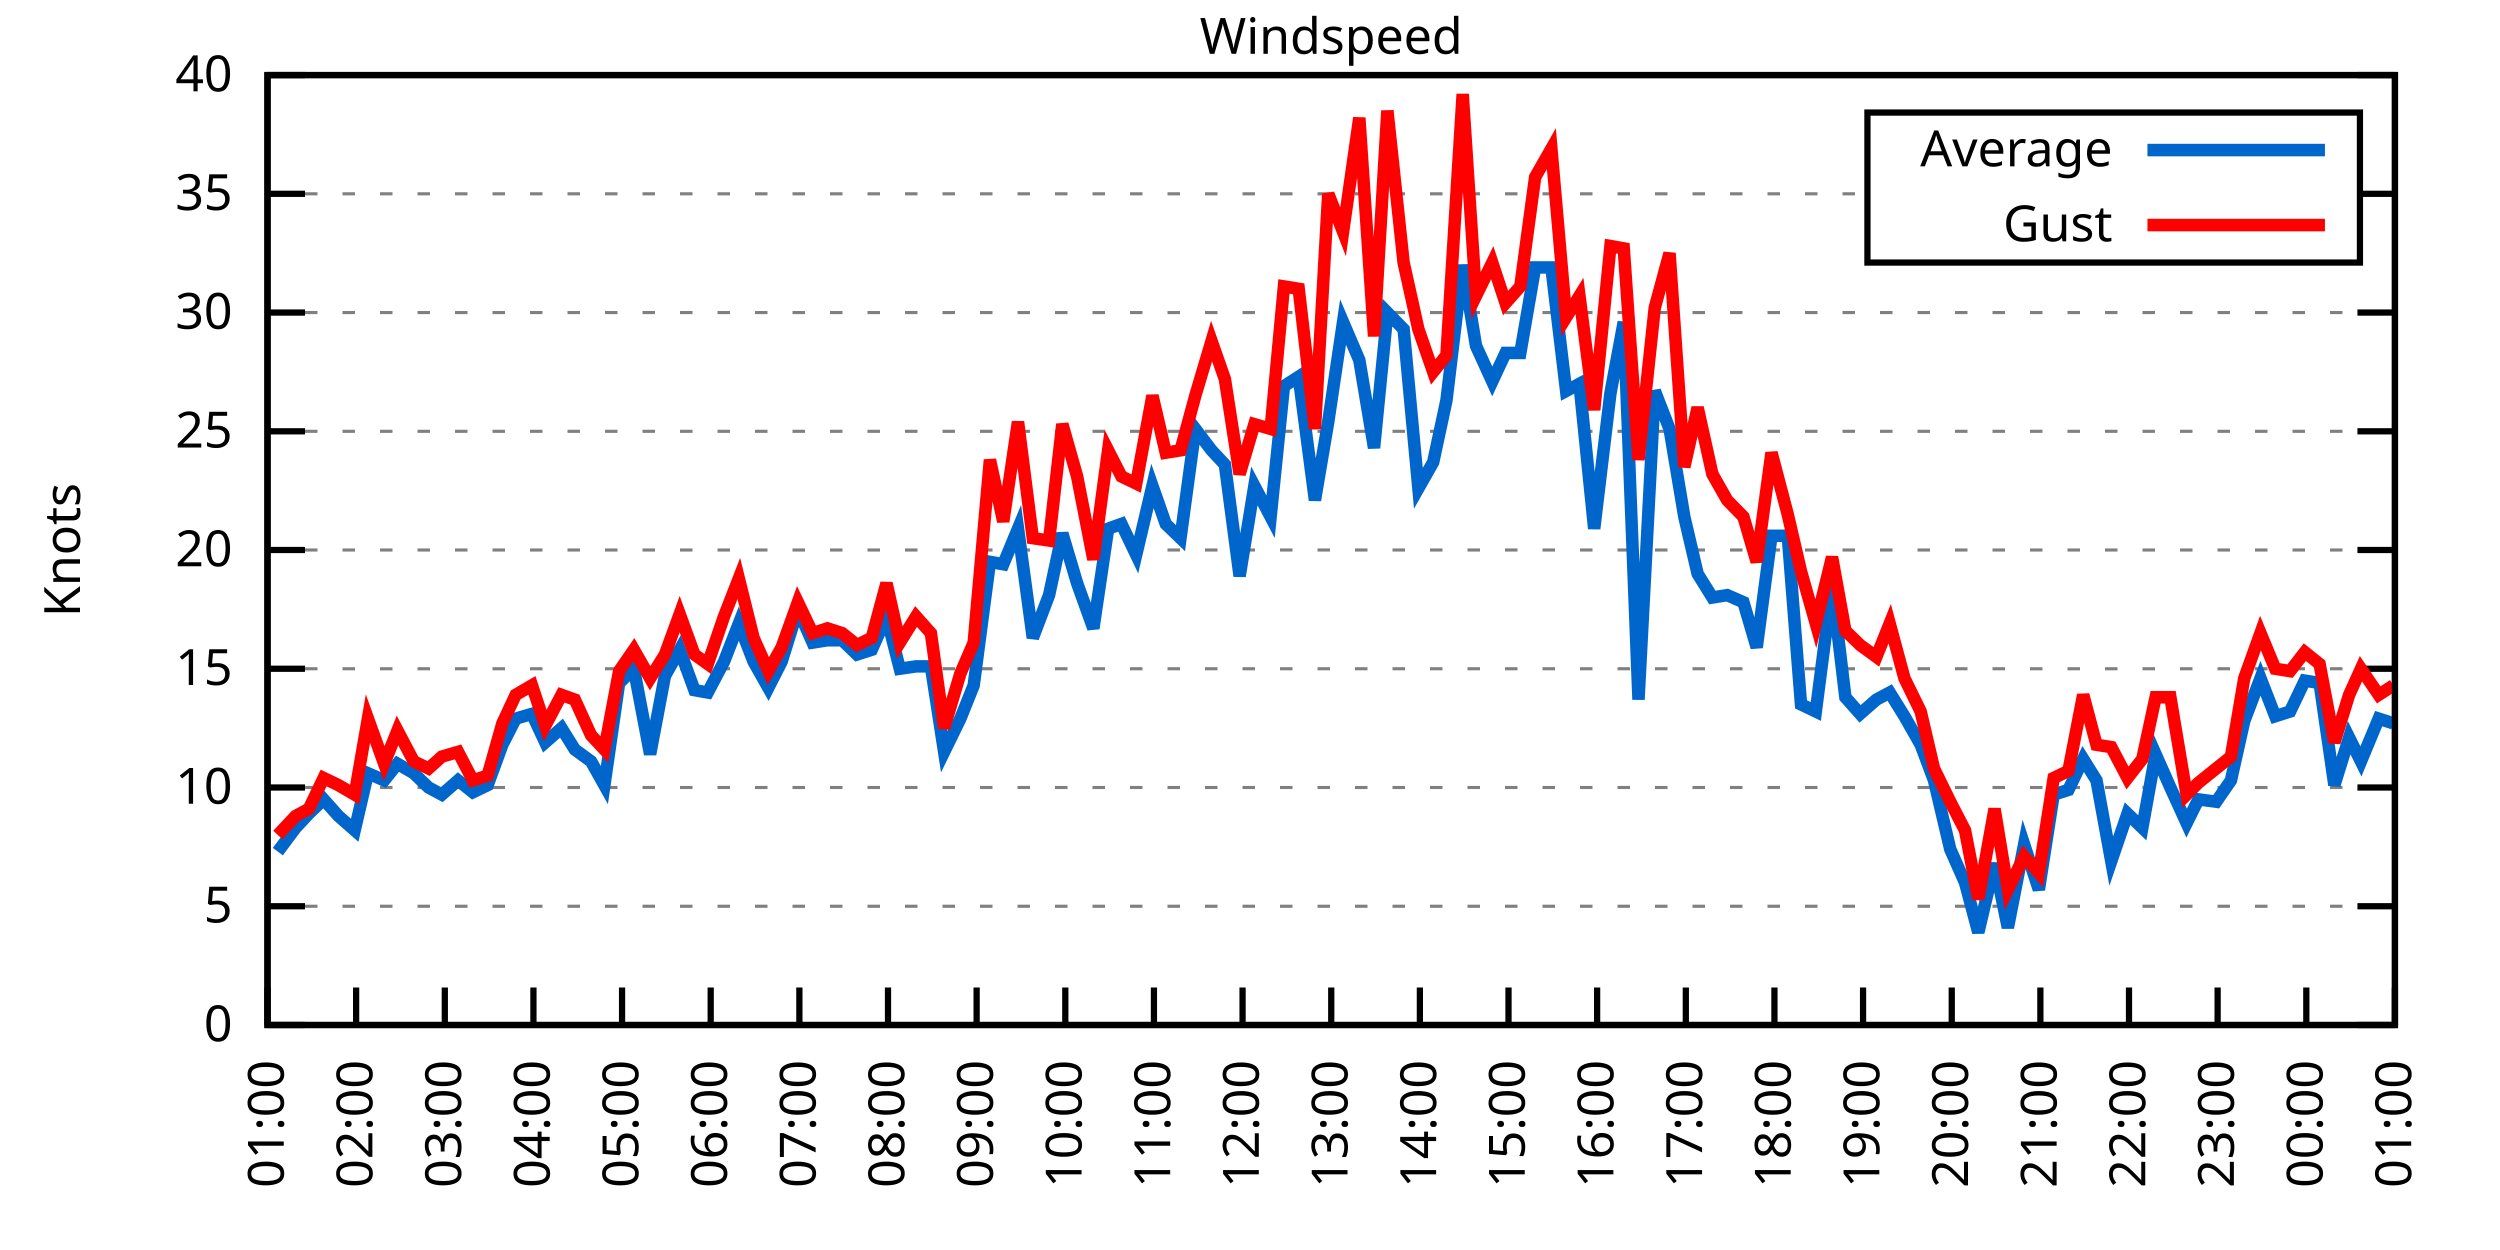
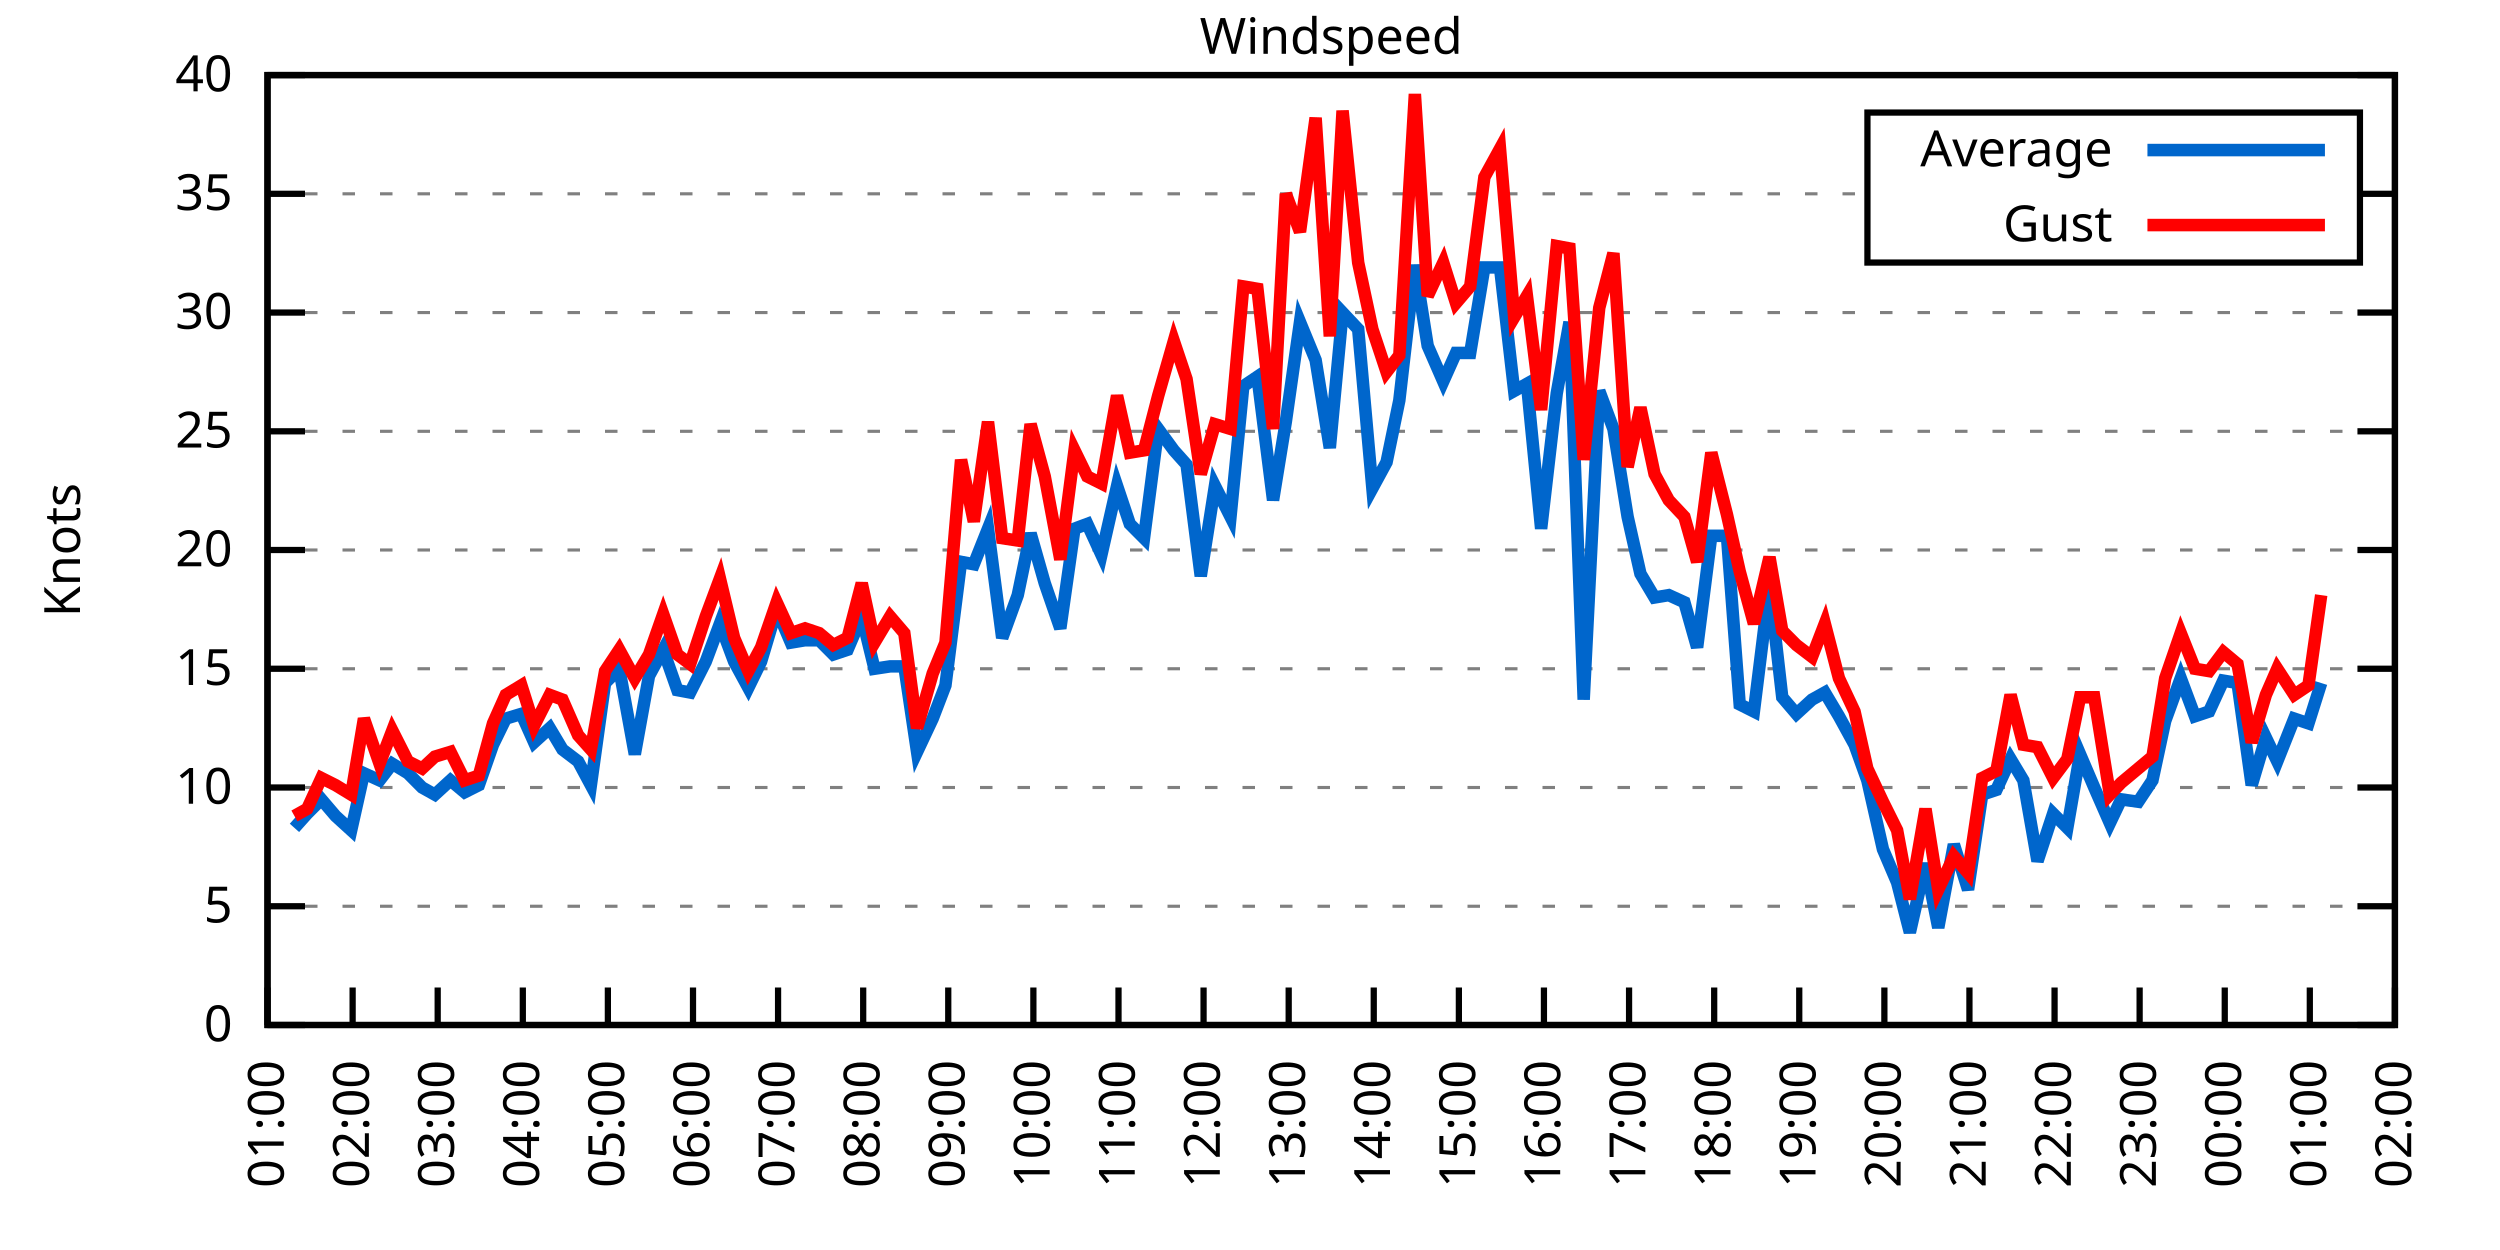
<svg xmlns="http://www.w3.org/2000/svg" xmlns:xlink="http://www.w3.org/1999/xlink" width="400" height="200" viewBox="0 0 400 200">
  <g id="gnuplot_canvas">
    <rect x="0" y="0" width="400" height="200" fill="none" />
    <defs>
      <circle id="gpDot" r="0.5" stroke-width="0.5" stroke="currentColor" />
      <path id="gpPt0" stroke-width="0.333" stroke="currentColor" d="M-1,0 h2 M0,-1 v2" />
      <path id="gpPt1" stroke-width="0.333" stroke="currentColor" d="M-1,-1 L1,1 M1,-1 L-1,1" />
      <path id="gpPt2" stroke-width="0.333" stroke="currentColor" d="M-1,0 L1,0 M0,-1 L0,1 M-1,-1 L1,1 M-1,1 L1,-1" />
      <rect id="gpPt3" stroke-width="0.333" stroke="currentColor" x="-1" y="-1" width="2" height="2" />
      <rect id="gpPt4" stroke-width="0.333" stroke="currentColor" fill="currentColor" x="-1" y="-1" width="2" height="2" />
      <circle id="gpPt5" stroke-width="0.333" stroke="currentColor" cx="0" cy="0" r="1" />
      <use xlink:href="#gpPt5" id="gpPt6" fill="currentColor" stroke="none" />
      <path id="gpPt7" stroke-width="0.333" stroke="currentColor" d="M0,-1.33 L-1.33,0.67 L1.33,0.67 z" />
      <use xlink:href="#gpPt7" id="gpPt8" fill="currentColor" stroke="none" />
      <use xlink:href="#gpPt7" id="gpPt9" stroke="currentColor" transform="rotate(180)" />
      <use xlink:href="#gpPt9" id="gpPt10" fill="currentColor" stroke="none" />
      <use xlink:href="#gpPt3" id="gpPt11" stroke="currentColor" transform="rotate(45)" />
      <use xlink:href="#gpPt11" id="gpPt12" fill="currentColor" stroke="none" />
      <path id="gpPt13" stroke-width="0.333" stroke="currentColor" d="M0,1.330 L1.265,0.411 L0.782,-1.067 L-0.782,-1.076 L-1.265,0.411 z" />
      <use xlink:href="#gpPt13" id="gpPt14" fill="currentColor" stroke="none" />
      <filter id="textbox" filterUnits="objectBoundingBox" x="0" y="0" height="1" width="1">
        <feFlood flood-color="white" flood-opacity="1" result="bgnd" />
        <feComposite in="SourceGraphic" in2="bgnd" operator="atop" />
      </filter>
      <filter id="greybox" filterUnits="objectBoundingBox" x="0" y="0" height="1" width="1">
        <feFlood flood-color="lightgrey" flood-opacity="1" result="grey" />
        <feComposite in="SourceGraphic" in2="grey" operator="atop" />
      </filter>
    </defs>
    <g fill="none" color="white" stroke="currentColor" stroke-width="1.00" stroke-linecap="butt" stroke-linejoin="miter">
</g>
    <g fill="none" color="black" stroke="currentColor" stroke-width="1.00" stroke-linecap="butt" stroke-linejoin="miter">
      <g stroke="none" shape-rendering="crispEdges">
        <polygon fill="rgb(255, 255, 255)" points="42.80,164.00 383.18,164.00 383.18,12.02 42.80,12.02 " />
      </g>
    </g>
    <g fill="none" color="black" stroke="currentColor" stroke-width="1.00" stroke-linecap="butt" stroke-linejoin="miter">
</g>
    <g fill="none" color="black" stroke="black" stroke-width="0.50" stroke-linecap="butt" stroke-linejoin="miter">
</g>
    <g fill="none" color="gray" stroke="currentColor" stroke-width="0.50" stroke-linecap="butt" stroke-linejoin="miter">
      <path stroke="gray" stroke-dasharray="2,4" class="gridline" d="M42.80,164.00 L383.19,164.00  " />
    </g>
    <g fill="none" color="gray" stroke="gray" stroke-width="1.00" stroke-linecap="butt" stroke-linejoin="miter">
</g>
    <g fill="none" color="black" stroke="currentColor" stroke-width="1.00" stroke-linecap="butt" stroke-linejoin="miter">
      <path stroke="black" d="M42.80,164.00 L48.80,164.00 M383.19,164.00 L377.19,164.00  " />
      <g transform="translate(37.20,166.60)" stroke="none" fill="black" font-family="Sans" font-size="8.00" text-anchor="end">
        <text>
          <tspan font-family="Sans"> 0</tspan>
        </text>
      </g>
    </g>
    <g fill="none" color="black" stroke="currentColor" stroke-width="1.00" stroke-linecap="butt" stroke-linejoin="miter">
</g>
    <g fill="none" color="black" stroke="black" stroke-width="0.50" stroke-linecap="butt" stroke-linejoin="miter">
</g>
    <g fill="none" color="gray" stroke="currentColor" stroke-width="0.50" stroke-linecap="butt" stroke-linejoin="miter">
      <path stroke="gray" stroke-dasharray="2,4" class="gridline" d="M42.80,145.00 L383.19,145.00  " />
    </g>
    <g fill="none" color="gray" stroke="gray" stroke-width="1.00" stroke-linecap="butt" stroke-linejoin="miter">
</g>
    <g fill="none" color="black" stroke="currentColor" stroke-width="1.00" stroke-linecap="butt" stroke-linejoin="miter">
      <path stroke="black" d="M42.80,145.00 L48.80,145.00 M383.19,145.00 L377.19,145.00  " />
      <g transform="translate(37.20,147.60)" stroke="none" fill="black" font-family="Sans" font-size="8.00" text-anchor="end">
        <text>
          <tspan font-family="Sans"> 5</tspan>
        </text>
      </g>
    </g>
    <g fill="none" color="black" stroke="currentColor" stroke-width="1.00" stroke-linecap="butt" stroke-linejoin="miter">
</g>
    <g fill="none" color="black" stroke="black" stroke-width="0.50" stroke-linecap="butt" stroke-linejoin="miter">
</g>
    <g fill="none" color="gray" stroke="currentColor" stroke-width="0.50" stroke-linecap="butt" stroke-linejoin="miter">
      <path stroke="gray" stroke-dasharray="2,4" class="gridline" d="M42.80,126.00 L383.19,126.00  " />
    </g>
    <g fill="none" color="gray" stroke="gray" stroke-width="1.00" stroke-linecap="butt" stroke-linejoin="miter">
</g>
    <g fill="none" color="black" stroke="currentColor" stroke-width="1.00" stroke-linecap="butt" stroke-linejoin="miter">
      <path stroke="black" d="M42.80,126.00 L48.80,126.00 M383.19,126.00 L377.19,126.00  " />
      <g transform="translate(37.20,128.60)" stroke="none" fill="black" font-family="Sans" font-size="8.00" text-anchor="end">
        <text>
          <tspan font-family="Sans"> 10</tspan>
        </text>
      </g>
    </g>
    <g fill="none" color="black" stroke="currentColor" stroke-width="1.00" stroke-linecap="butt" stroke-linejoin="miter">
</g>
    <g fill="none" color="black" stroke="black" stroke-width="0.50" stroke-linecap="butt" stroke-linejoin="miter">
</g>
    <g fill="none" color="gray" stroke="currentColor" stroke-width="0.50" stroke-linecap="butt" stroke-linejoin="miter">
      <path stroke="gray" stroke-dasharray="2,4" class="gridline" d="M42.80,107.00 L383.19,107.00  " />
    </g>
    <g fill="none" color="gray" stroke="gray" stroke-width="1.00" stroke-linecap="butt" stroke-linejoin="miter">
</g>
    <g fill="none" color="black" stroke="currentColor" stroke-width="1.00" stroke-linecap="butt" stroke-linejoin="miter">
      <path stroke="black" d="M42.80,107.00 L48.80,107.00 M383.19,107.00 L377.19,107.00  " />
      <g transform="translate(37.20,109.60)" stroke="none" fill="black" font-family="Sans" font-size="8.00" text-anchor="end">
        <text>
          <tspan font-family="Sans"> 15</tspan>
        </text>
      </g>
    </g>
    <g fill="none" color="black" stroke="currentColor" stroke-width="1.00" stroke-linecap="butt" stroke-linejoin="miter">
</g>
    <g fill="none" color="black" stroke="black" stroke-width="0.50" stroke-linecap="butt" stroke-linejoin="miter">
</g>
    <g fill="none" color="gray" stroke="currentColor" stroke-width="0.50" stroke-linecap="butt" stroke-linejoin="miter">
      <path stroke="gray" stroke-dasharray="2,4" class="gridline" d="M42.80,88.00 L383.19,88.00  " />
    </g>
    <g fill="none" color="gray" stroke="gray" stroke-width="1.00" stroke-linecap="butt" stroke-linejoin="miter">
</g>
    <g fill="none" color="black" stroke="currentColor" stroke-width="1.00" stroke-linecap="butt" stroke-linejoin="miter">
      <path stroke="black" d="M42.80,88.00 L48.80,88.00 M383.19,88.00 L377.19,88.00  " />
      <g transform="translate(37.20,90.60)" stroke="none" fill="black" font-family="Sans" font-size="8.00" text-anchor="end">
        <text>
          <tspan font-family="Sans"> 20</tspan>
        </text>
      </g>
    </g>
    <g fill="none" color="black" stroke="currentColor" stroke-width="1.00" stroke-linecap="butt" stroke-linejoin="miter">
</g>
    <g fill="none" color="black" stroke="black" stroke-width="0.50" stroke-linecap="butt" stroke-linejoin="miter">
</g>
    <g fill="none" color="gray" stroke="currentColor" stroke-width="0.50" stroke-linecap="butt" stroke-linejoin="miter">
      <path stroke="gray" stroke-dasharray="2,4" class="gridline" d="M42.80,69.01 L383.19,69.01  " />
    </g>
    <g fill="none" color="gray" stroke="gray" stroke-width="1.00" stroke-linecap="butt" stroke-linejoin="miter">
</g>
    <g fill="none" color="black" stroke="currentColor" stroke-width="1.00" stroke-linecap="butt" stroke-linejoin="miter">
      <path stroke="black" d="M42.80,69.01 L48.80,69.01 M383.19,69.01 L377.19,69.01  " />
      <g transform="translate(37.20,71.61)" stroke="none" fill="black" font-family="Sans" font-size="8.00" text-anchor="end">
        <text>
          <tspan font-family="Sans"> 25</tspan>
        </text>
      </g>
    </g>
    <g fill="none" color="black" stroke="currentColor" stroke-width="1.00" stroke-linecap="butt" stroke-linejoin="miter">
</g>
    <g fill="none" color="black" stroke="black" stroke-width="0.50" stroke-linecap="butt" stroke-linejoin="miter">
</g>
    <g fill="none" color="gray" stroke="currentColor" stroke-width="0.50" stroke-linecap="butt" stroke-linejoin="miter">
      <path stroke="gray" stroke-dasharray="2,4" class="gridline" d="M42.80,50.01 L383.19,50.01  " />
    </g>
    <g fill="none" color="gray" stroke="gray" stroke-width="1.00" stroke-linecap="butt" stroke-linejoin="miter">
</g>
    <g fill="none" color="black" stroke="currentColor" stroke-width="1.00" stroke-linecap="butt" stroke-linejoin="miter">
      <path stroke="black" d="M42.80,50.01 L48.80,50.01 M383.19,50.01 L377.19,50.01  " />
      <g transform="translate(37.20,52.61)" stroke="none" fill="black" font-family="Sans" font-size="8.00" text-anchor="end">
        <text>
          <tspan font-family="Sans"> 30</tspan>
        </text>
      </g>
    </g>
    <g fill="none" color="black" stroke="currentColor" stroke-width="1.00" stroke-linecap="butt" stroke-linejoin="miter">
</g>
    <g fill="none" color="black" stroke="black" stroke-width="0.50" stroke-linecap="butt" stroke-linejoin="miter">
</g>
    <g fill="none" color="gray" stroke="currentColor" stroke-width="0.50" stroke-linecap="butt" stroke-linejoin="miter">
      <path stroke="gray" stroke-dasharray="2,4" class="gridline" d="M42.80,31.01 L298.79,31.01 M377.59,31.01 L383.19,31.01  " />
    </g>
    <g fill="none" color="gray" stroke="gray" stroke-width="1.00" stroke-linecap="butt" stroke-linejoin="miter">
</g>
    <g fill="none" color="black" stroke="currentColor" stroke-width="1.00" stroke-linecap="butt" stroke-linejoin="miter">
      <path stroke="black" d="M42.80,31.01 L48.80,31.01 M383.19,31.01 L377.19,31.01  " />
      <g transform="translate(37.20,33.61)" stroke="none" fill="black" font-family="Sans" font-size="8.00" text-anchor="end">
        <text>
          <tspan font-family="Sans"> 35</tspan>
        </text>
      </g>
    </g>
    <g fill="none" color="black" stroke="currentColor" stroke-width="1.00" stroke-linecap="butt" stroke-linejoin="miter">
</g>
    <g fill="none" color="black" stroke="black" stroke-width="0.50" stroke-linecap="butt" stroke-linejoin="miter">
</g>
    <g fill="none" color="gray" stroke="currentColor" stroke-width="0.50" stroke-linecap="butt" stroke-linejoin="miter">
      <path stroke="gray" stroke-dasharray="2,4" class="gridline" d="M42.80,12.01 L383.19,12.01  " />
    </g>
    <g fill="none" color="gray" stroke="gray" stroke-width="1.00" stroke-linecap="butt" stroke-linejoin="miter">
</g>
    <g fill="none" color="black" stroke="currentColor" stroke-width="1.00" stroke-linecap="butt" stroke-linejoin="miter">
      <path stroke="black" d="M42.80,12.01 L48.80,12.01 M383.19,12.01 L377.19,12.01  " />
      <g transform="translate(37.20,14.61)" stroke="none" fill="black" font-family="Sans" font-size="8.00" text-anchor="end">
        <text>
          <tspan font-family="Sans"> 40</tspan>
        </text>
      </g>
    </g>
    <g fill="none" color="black" stroke="currentColor" stroke-width="1.00" stroke-linecap="butt" stroke-linejoin="miter">
      <path stroke="black" d="M42.80,164.00 L42.80,158.00  " />
      <g transform="translate(45.40,169.60) rotate(270.00)" stroke="none" fill="black" font-family="Sans" font-size="8.00" text-anchor="end">
        <text>
          <tspan font-family="Sans">01:00</tspan>
        </text>
      </g>
    </g>
    <g fill="none" color="black" stroke="currentColor" stroke-width="1.00" stroke-linecap="butt" stroke-linejoin="miter">
-       <path stroke="black" d="M56.98,164.00 L56.98,158.00  " />
-       <g transform="translate(59.58,169.60) rotate(270.00)" stroke="none" fill="black" font-family="Sans" font-size="8.00" text-anchor="end">
+       <path stroke="black" d="M56.42,164.00 L56.42,158.00  " />
+       <g transform="translate(59.02,169.60) rotate(270.00)" stroke="none" fill="black" font-family="Sans" font-size="8.00" text-anchor="end">
        <text>
          <tspan font-family="Sans">02:00</tspan>
        </text>
      </g>
    </g>
    <g fill="none" color="black" stroke="currentColor" stroke-width="1.00" stroke-linecap="butt" stroke-linejoin="miter">
-       <path stroke="black" d="M71.17,164.00 L71.17,158.00  " />
-       <g transform="translate(73.77,169.60) rotate(270.00)" stroke="none" fill="black" font-family="Sans" font-size="8.00" text-anchor="end">
+       <path stroke="black" d="M70.03,164.00 L70.03,158.00  " />
+       <g transform="translate(72.63,169.60) rotate(270.00)" stroke="none" fill="black" font-family="Sans" font-size="8.00" text-anchor="end">
        <text>
          <tspan font-family="Sans">03:00</tspan>
        </text>
      </g>
    </g>
    <g fill="none" color="black" stroke="currentColor" stroke-width="1.00" stroke-linecap="butt" stroke-linejoin="miter">
-       <path stroke="black" d="M85.35,164.00 L85.35,158.00  " />
-       <g transform="translate(87.95,169.60) rotate(270.00)" stroke="none" fill="black" font-family="Sans" font-size="8.00" text-anchor="end">
+       <path stroke="black" d="M83.65,164.00 L83.65,158.00  " />
+       <g transform="translate(86.25,169.60) rotate(270.00)" stroke="none" fill="black" font-family="Sans" font-size="8.00" text-anchor="end">
        <text>
          <tspan font-family="Sans">04:00</tspan>
        </text>
      </g>
    </g>
    <g fill="none" color="black" stroke="currentColor" stroke-width="1.00" stroke-linecap="butt" stroke-linejoin="miter">
-       <path stroke="black" d="M99.53,164.00 L99.53,158.00  " />
-       <g transform="translate(102.13,169.60) rotate(270.00)" stroke="none" fill="black" font-family="Sans" font-size="8.00" text-anchor="end">
+       <path stroke="black" d="M97.26,164.00 L97.26,158.00  " />
+       <g transform="translate(99.86,169.60) rotate(270.00)" stroke="none" fill="black" font-family="Sans" font-size="8.00" text-anchor="end">
        <text>
          <tspan font-family="Sans">05:00</tspan>
        </text>
      </g>
    </g>
    <g fill="none" color="black" stroke="currentColor" stroke-width="1.00" stroke-linecap="butt" stroke-linejoin="miter">
-       <path stroke="black" d="M113.71,164.00 L113.71,158.00  " />
-       <g transform="translate(116.31,169.60) rotate(270.00)" stroke="none" fill="black" font-family="Sans" font-size="8.00" text-anchor="end">
+       <path stroke="black" d="M110.88,164.00 L110.88,158.00  " />
+       <g transform="translate(113.48,169.60) rotate(270.00)" stroke="none" fill="black" font-family="Sans" font-size="8.00" text-anchor="end">
        <text>
          <tspan font-family="Sans">06:00</tspan>
        </text>
      </g>
    </g>
    <g fill="none" color="black" stroke="currentColor" stroke-width="1.00" stroke-linecap="butt" stroke-linejoin="miter">
-       <path stroke="black" d="M127.90,164.00 L127.90,158.00  " />
-       <g transform="translate(130.50,169.60) rotate(270.00)" stroke="none" fill="black" font-family="Sans" font-size="8.00" text-anchor="end">
+       <path stroke="black" d="M124.49,164.00 L124.49,158.00  " />
+       <g transform="translate(127.09,169.60) rotate(270.00)" stroke="none" fill="black" font-family="Sans" font-size="8.00" text-anchor="end">
        <text>
          <tspan font-family="Sans">07:00</tspan>
        </text>
      </g>
    </g>
    <g fill="none" color="black" stroke="currentColor" stroke-width="1.00" stroke-linecap="butt" stroke-linejoin="miter">
-       <path stroke="black" d="M142.08,164.00 L142.08,158.00  " />
-       <g transform="translate(144.68,169.60) rotate(270.00)" stroke="none" fill="black" font-family="Sans" font-size="8.00" text-anchor="end">
+       <path stroke="black" d="M138.11,164.00 L138.11,158.00  " />
+       <g transform="translate(140.71,169.60) rotate(270.00)" stroke="none" fill="black" font-family="Sans" font-size="8.00" text-anchor="end">
        <text>
          <tspan font-family="Sans">08:00</tspan>
        </text>
      </g>
    </g>
    <g fill="none" color="black" stroke="currentColor" stroke-width="1.00" stroke-linecap="butt" stroke-linejoin="miter">
-       <path stroke="black" d="M156.26,164.00 L156.26,158.00  " />
-       <g transform="translate(158.86,169.60) rotate(270.00)" stroke="none" fill="black" font-family="Sans" font-size="8.00" text-anchor="end">
+       <path stroke="black" d="M151.72,164.00 L151.72,158.00  " />
+       <g transform="translate(154.32,169.60) rotate(270.00)" stroke="none" fill="black" font-family="Sans" font-size="8.00" text-anchor="end">
        <text>
          <tspan font-family="Sans">09:00</tspan>
        </text>
      </g>
    </g>
    <g fill="none" color="black" stroke="currentColor" stroke-width="1.00" stroke-linecap="butt" stroke-linejoin="miter">
-       <path stroke="black" d="M170.45,164.00 L170.45,158.00  " />
-       <g transform="translate(173.05,169.60) rotate(270.00)" stroke="none" fill="black" font-family="Sans" font-size="8.00" text-anchor="end">
+       <path stroke="black" d="M165.34,164.00 L165.34,158.00  " />
+       <g transform="translate(167.94,169.60) rotate(270.00)" stroke="none" fill="black" font-family="Sans" font-size="8.00" text-anchor="end">
        <text>
          <tspan font-family="Sans">10:00</tspan>
        </text>
      </g>
    </g>
    <g fill="none" color="black" stroke="currentColor" stroke-width="1.00" stroke-linecap="butt" stroke-linejoin="miter">
-       <path stroke="black" d="M184.63,164.00 L184.63,158.00  " />
-       <g transform="translate(187.23,169.60) rotate(270.00)" stroke="none" fill="black" font-family="Sans" font-size="8.00" text-anchor="end">
+       <path stroke="black" d="M178.96,164.00 L178.96,158.00  " />
+       <g transform="translate(181.56,169.60) rotate(270.00)" stroke="none" fill="black" font-family="Sans" font-size="8.00" text-anchor="end">
        <text>
          <tspan font-family="Sans">11:00</tspan>
        </text>
      </g>
    </g>
    <g fill="none" color="black" stroke="currentColor" stroke-width="1.00" stroke-linecap="butt" stroke-linejoin="miter">
-       <path stroke="black" d="M198.81,164.00 L198.81,158.00  " />
-       <g transform="translate(201.41,169.60) rotate(270.00)" stroke="none" fill="black" font-family="Sans" font-size="8.00" text-anchor="end">
+       <path stroke="black" d="M192.57,164.00 L192.57,158.00  " />
+       <g transform="translate(195.17,169.60) rotate(270.00)" stroke="none" fill="black" font-family="Sans" font-size="8.00" text-anchor="end">
        <text>
          <tspan font-family="Sans">12:00</tspan>
        </text>
      </g>
    </g>
    <g fill="none" color="black" stroke="currentColor" stroke-width="1.00" stroke-linecap="butt" stroke-linejoin="miter">
-       <path stroke="black" d="M213.00,164.00 L213.00,158.00  " />
-       <g transform="translate(215.60,169.60) rotate(270.00)" stroke="none" fill="black" font-family="Sans" font-size="8.00" text-anchor="end">
+       <path stroke="black" d="M206.19,164.00 L206.19,158.00  " />
+       <g transform="translate(208.79,169.60) rotate(270.00)" stroke="none" fill="black" font-family="Sans" font-size="8.00" text-anchor="end">
        <text>
          <tspan font-family="Sans">13:00</tspan>
        </text>
      </g>
    </g>
    <g fill="none" color="black" stroke="currentColor" stroke-width="1.00" stroke-linecap="butt" stroke-linejoin="miter">
-       <path stroke="black" d="M227.18,164.00 L227.18,158.00  " />
-       <g transform="translate(229.78,169.60) rotate(270.00)" stroke="none" fill="black" font-family="Sans" font-size="8.00" text-anchor="end">
+       <path stroke="black" d="M219.80,164.00 L219.80,158.00  " />
+       <g transform="translate(222.40,169.60) rotate(270.00)" stroke="none" fill="black" font-family="Sans" font-size="8.00" text-anchor="end">
        <text>
          <tspan font-family="Sans">14:00</tspan>
        </text>
      </g>
    </g>
    <g fill="none" color="black" stroke="currentColor" stroke-width="1.00" stroke-linecap="butt" stroke-linejoin="miter">
-       <path stroke="black" d="M241.36,164.00 L241.36,158.00  " />
-       <g transform="translate(243.96,169.60) rotate(270.00)" stroke="none" fill="black" font-family="Sans" font-size="8.00" text-anchor="end">
+       <path stroke="black" d="M233.42,164.00 L233.42,158.00  " />
+       <g transform="translate(236.02,169.60) rotate(270.00)" stroke="none" fill="black" font-family="Sans" font-size="8.00" text-anchor="end">
        <text>
          <tspan font-family="Sans">15:00</tspan>
        </text>
      </g>
    </g>
    <g fill="none" color="black" stroke="currentColor" stroke-width="1.00" stroke-linecap="butt" stroke-linejoin="miter">
-       <path stroke="black" d="M255.54,164.00 L255.54,158.00  " />
-       <g transform="translate(258.14,169.60) rotate(270.00)" stroke="none" fill="black" font-family="Sans" font-size="8.00" text-anchor="end">
+       <path stroke="black" d="M247.03,164.00 L247.03,158.00  " />
+       <g transform="translate(249.63,169.60) rotate(270.00)" stroke="none" fill="black" font-family="Sans" font-size="8.00" text-anchor="end">
        <text>
          <tspan font-family="Sans">16:00</tspan>
        </text>
      </g>
    </g>
    <g fill="none" color="black" stroke="currentColor" stroke-width="1.00" stroke-linecap="butt" stroke-linejoin="miter">
-       <path stroke="black" d="M269.73,164.00 L269.73,158.00  " />
-       <g transform="translate(272.33,169.60) rotate(270.00)" stroke="none" fill="black" font-family="Sans" font-size="8.00" text-anchor="end">
+       <path stroke="black" d="M260.65,164.00 L260.65,158.00  " />
+       <g transform="translate(263.25,169.60) rotate(270.00)" stroke="none" fill="black" font-family="Sans" font-size="8.00" text-anchor="end">
        <text>
          <tspan font-family="Sans">17:00</tspan>
        </text>
      </g>
    </g>
    <g fill="none" color="black" stroke="currentColor" stroke-width="1.00" stroke-linecap="butt" stroke-linejoin="miter">
-       <path stroke="black" d="M283.91,164.00 L283.91,158.00  " />
-       <g transform="translate(286.51,169.60) rotate(270.00)" stroke="none" fill="black" font-family="Sans" font-size="8.00" text-anchor="end">
+       <path stroke="black" d="M274.27,164.00 L274.27,158.00  " />
+       <g transform="translate(276.87,169.60) rotate(270.00)" stroke="none" fill="black" font-family="Sans" font-size="8.00" text-anchor="end">
        <text>
          <tspan font-family="Sans">18:00</tspan>
        </text>
      </g>
    </g>
    <g fill="none" color="black" stroke="currentColor" stroke-width="1.00" stroke-linecap="butt" stroke-linejoin="miter">
-       <path stroke="black" d="M298.09,164.00 L298.09,158.00  " />
-       <g transform="translate(300.69,169.60) rotate(270.00)" stroke="none" fill="black" font-family="Sans" font-size="8.00" text-anchor="end">
+       <path stroke="black" d="M287.88,164.00 L287.88,158.00  " />
+       <g transform="translate(290.48,169.60) rotate(270.00)" stroke="none" fill="black" font-family="Sans" font-size="8.00" text-anchor="end">
        <text>
          <tspan font-family="Sans">19:00</tspan>
        </text>
      </g>
    </g>
    <g fill="none" color="black" stroke="currentColor" stroke-width="1.00" stroke-linecap="butt" stroke-linejoin="miter">
-       <path stroke="black" d="M312.28,164.00 L312.28,158.00  " />
-       <g transform="translate(314.88,169.60) rotate(270.00)" stroke="none" fill="black" font-family="Sans" font-size="8.00" text-anchor="end">
+       <path stroke="black" d="M301.50,164.00 L301.50,158.00  " />
+       <g transform="translate(304.10,169.60) rotate(270.00)" stroke="none" fill="black" font-family="Sans" font-size="8.00" text-anchor="end">
        <text>
          <tspan font-family="Sans">20:00</tspan>
        </text>
      </g>
    </g>
    <g fill="none" color="black" stroke="currentColor" stroke-width="1.00" stroke-linecap="butt" stroke-linejoin="miter">
-       <path stroke="black" d="M326.46,164.00 L326.46,158.00  " />
-       <g transform="translate(329.06,169.60) rotate(270.00)" stroke="none" fill="black" font-family="Sans" font-size="8.00" text-anchor="end">
+       <path stroke="black" d="M315.11,164.00 L315.11,158.00  " />
+       <g transform="translate(317.71,169.60) rotate(270.00)" stroke="none" fill="black" font-family="Sans" font-size="8.00" text-anchor="end">
        <text>
          <tspan font-family="Sans">21:00</tspan>
        </text>
      </g>
    </g>
    <g fill="none" color="black" stroke="currentColor" stroke-width="1.00" stroke-linecap="butt" stroke-linejoin="miter">
-       <path stroke="black" d="M340.64,164.00 L340.64,158.00  " />
-       <g transform="translate(343.24,169.60) rotate(270.00)" stroke="none" fill="black" font-family="Sans" font-size="8.00" text-anchor="end">
+       <path stroke="black" d="M328.73,164.00 L328.73,158.00  " />
+       <g transform="translate(331.33,169.60) rotate(270.00)" stroke="none" fill="black" font-family="Sans" font-size="8.00" text-anchor="end">
        <text>
          <tspan font-family="Sans">22:00</tspan>
        </text>
      </g>
    </g>
    <g fill="none" color="black" stroke="currentColor" stroke-width="1.00" stroke-linecap="butt" stroke-linejoin="miter">
-       <path stroke="black" d="M354.82,164.00 L354.82,158.00  " />
-       <g transform="translate(357.42,169.60) rotate(270.00)" stroke="none" fill="black" font-family="Sans" font-size="8.00" text-anchor="end">
+       <path stroke="black" d="M342.34,164.00 L342.34,158.00  " />
+       <g transform="translate(344.94,169.60) rotate(270.00)" stroke="none" fill="black" font-family="Sans" font-size="8.00" text-anchor="end">
        <text>
          <tspan font-family="Sans">23:00</tspan>
        </text>
      </g>
    </g>
    <g fill="none" color="black" stroke="currentColor" stroke-width="1.00" stroke-linecap="butt" stroke-linejoin="miter">
-       <path stroke="black" d="M369.01,164.00 L369.01,158.00  " />
-       <g transform="translate(371.61,169.60) rotate(270.00)" stroke="none" fill="black" font-family="Sans" font-size="8.00" text-anchor="end">
+       <path stroke="black" d="M355.96,164.00 L355.96,158.00  " />
+       <g transform="translate(358.56,169.60) rotate(270.00)" stroke="none" fill="black" font-family="Sans" font-size="8.00" text-anchor="end">
        <text>
          <tspan font-family="Sans">00:00</tspan>
+         </text>
+       </g>
+     </g>
+     <g fill="none" color="black" stroke="currentColor" stroke-width="1.00" stroke-linecap="butt" stroke-linejoin="miter">
+       <path stroke="black" d="M369.57,164.00 L369.57,158.00  " />
+       <g transform="translate(372.17,169.60) rotate(270.00)" stroke="none" fill="black" font-family="Sans" font-size="8.00" text-anchor="end">
+         <text>
+           <tspan font-family="Sans">01:00</tspan>
        </text>
      </g>
    </g>
    <g fill="none" color="black" stroke="currentColor" stroke-width="1.00" stroke-linecap="butt" stroke-linejoin="miter">
      <path stroke="black" d="M383.19,164.00 L383.19,158.00  " />
      <g transform="translate(385.79,169.60) rotate(270.00)" stroke="none" fill="black" font-family="Sans" font-size="8.00" text-anchor="end">
        <text>
-           <tspan font-family="Sans">01:00</tspan>
+           <tspan font-family="Sans">02:00</tspan>
        </text>
      </g>
    </g>
    <g fill="none" color="black" stroke="currentColor" stroke-width="1.00" stroke-linecap="butt" stroke-linejoin="miter">
</g>
    <g fill="none" color="black" stroke="currentColor" stroke-width="1.00" stroke-linecap="butt" stroke-linejoin="miter">
      <path stroke="black" d="M42.80,12.01 L42.80,164.00 L383.19,164.00 L383.19,12.01 L42.80,12.01 Z  " />
    </g>
    <g fill="none" color="black" stroke="currentColor" stroke-width="1.00" stroke-linecap="butt" stroke-linejoin="miter">
</g>
    <g fill="none" color="black" stroke="currentColor" stroke-width="1.00" stroke-linecap="butt" stroke-linejoin="miter">
      <path stroke="black" d="M298.79,42.01 L298.79,18.01 L377.59,18.01 L377.59,42.01 L298.79,42.01 Z  " />
    </g>
    <g id="Windspeed_plot_1">
      <g fill="none" color="white" stroke="black" stroke-width="2.00" stroke-linecap="butt" stroke-linejoin="miter">
</g>
      <g fill="none" color="black" stroke="currentColor" stroke-width="2.00" stroke-linecap="butt" stroke-linejoin="miter">
        <g transform="translate(337.99,26.61)" stroke="none" fill="black" font-family="Sans" font-size="8.00" text-anchor="end">
          <text>
            <tspan font-family="Sans">Average</tspan>
          </text>
        </g>
      </g>
      <g fill="none" color="black" stroke="currentColor" stroke-width="2.00" stroke-linecap="butt" stroke-linejoin="miter">
-         <path stroke="rgb(  0, 102, 204)" d="M343.59,24.01 L371.99,24.01 M44.45,136.26 L47.29,132.46 L49.42,130.18 L51.78,127.90 L54.15,130.56 L56.75,132.84   L58.87,123.72 L61.47,124.86 L63.60,122.20 L66.20,123.72 L68.57,126.00 L70.69,127.14 L73.29,124.86 L75.66,126.76   L78.02,125.62 L80.38,119.16 L82.51,114.98 L85.11,114.22 L87.24,118.78 L89.84,116.50 L91.97,119.92 L94.57,121.82   L96.70,125.62 L99.06,109.28 L101.42,107.00 L104.02,120.68 L106.39,108.14 L108.75,103.96 L111.11,110.42 L113.24,110.80   L115.84,105.86 L118.21,99.78 L120.57,105.86 L122.93,110.04 L125.06,105.86 L127.66,97.50 L130.02,102.82 L132.39,102.44   L134.75,102.44 L137.12,104.72 L139.48,103.96 L141.84,98.64 L143.97,107.00 L146.57,106.62 L148.94,106.62 L151.06,120.30   L153.66,114.98 L155.79,109.66 L158.39,89.90 L160.52,90.28 L162.88,84.59 L165.25,102.06 L167.85,95.22 L169.97,85.35   L172.34,93.32 L174.94,100.54 L177.30,84.59 L179.43,83.83 L181.79,88.76 L184.39,77.75 L186.52,83.83 L188.88,86.11   L191.25,68.63 L193.85,72.05 L195.98,74.33 L198.34,92.18 L200.70,77.75 L203.30,82.69 L205.43,61.79 L207.79,60.27   L210.39,80.03 L212.52,67.49 L214.89,51.53 L217.49,57.61 L219.85,71.67 L221.98,50.01 L224.58,52.67 L226.94,78.13   L229.31,73.95 L231.43,64.07 L234.03,42.41 L236.16,55.33 L238.76,61.03 L240.89,56.47 L243.25,56.47 L245.62,42.79   L248.22,42.79 L250.58,62.55 L252.71,61.41 L255.07,84.59 L257.67,62.93 L259.80,51.53 L262.16,111.94 L264.76,62.55   L267.13,68.63 L269.49,82.69 L271.62,91.80 L273.98,95.60 L276.35,95.22 L278.95,96.36 L281.07,103.58 L283.44,85.73   L286.04,85.73 L288.16,112.70 L290.53,113.84 L293.13,93.70 L295.26,111.56 L297.62,114.22 L300.22,111.94 L302.35,110.80   L304.71,114.60 L307.31,119.16 L309.44,124.86 L312.04,135.88 L314.40,141.20 L316.53,149.18 L319.13,138.16 L321.26,148.42   L323.86,135.12 L326.22,142.34 L328.59,127.14 L330.95,126.38 L333.31,121.44 L335.44,124.86 L337.80,137.78 L340.40,130.18   L342.77,132.46 L344.90,120.68 L347.26,126.00 L349.86,131.70 L351.75,127.90 L354.59,128.28 L356.95,124.86 L359.08,115.36   L361.68,108.52 L364.04,114.60 L366.41,113.84 L368.77,108.90 L371.13,109.28 L373.50,125.62 L375.86,118.02 L377.75,121.82   L380.59,114.98 L382.95,115.74  " />
+         <path stroke="rgb(  0, 102, 204)" d="M343.59,24.01 L371.99,24.01 M47.11,132.46 L49.15,130.18 L51.42,127.90 L53.69,130.56 L56.19,132.84 L58.23,123.72   L60.73,124.86 L62.77,122.20 L65.27,123.72 L67.54,126.00 L69.58,127.14 L72.07,124.86 L74.34,126.76 L76.61,125.62   L78.88,119.16 L80.92,114.98 L83.42,114.22 L85.46,118.78 L87.96,116.50 L90.00,119.92 L92.50,121.82 L94.54,125.62   L96.81,109.28 L99.08,107.00 L101.57,120.68 L103.84,108.14 L106.11,103.96 L108.38,110.42 L110.42,110.80 L112.92,105.86   L115.19,99.78 L117.46,105.86 L119.73,110.04 L121.77,105.86 L124.27,97.50 L126.54,102.82 L128.81,102.44 L131.07,102.44   L133.34,104.72 L135.61,103.96 L137.88,98.64 L139.92,107.00 L142.42,106.62 L144.69,106.62 L146.73,120.30 L149.23,114.98   L151.27,109.66 L153.77,89.90 L155.81,90.28 L158.08,84.59 L160.35,102.06 L162.84,95.22 L164.89,85.35 L167.16,93.32   L169.65,100.54 L171.92,84.59 L173.96,83.83 L176.23,88.76 L178.73,77.75 L180.77,83.83 L183.04,86.11 L185.31,68.63   L187.81,72.05 L189.85,74.33 L192.12,92.18 L194.39,77.75 L196.88,82.69 L198.93,61.79 L201.19,60.27 L203.69,80.03   L205.73,67.49 L208.00,51.53 L210.50,57.61 L212.77,71.67 L214.81,50.01 L217.31,52.67 L219.58,78.13 L221.85,73.95   L223.89,64.07 L226.38,42.41 L228.43,55.33 L230.92,61.03 L232.96,56.47 L235.23,56.47 L237.50,42.79 L240.00,42.79   L242.27,62.55 L244.31,61.41 L246.58,84.59 L249.08,62.93 L251.12,51.53 L253.39,111.94 L255.88,62.55 L258.15,68.63   L260.42,82.69 L262.47,91.80 L264.73,95.60 L267.00,95.22 L269.50,96.36 L271.54,103.58 L273.81,85.73 L276.31,85.73   L278.35,112.70 L280.62,113.84 L283.12,93.70 L285.16,111.56 L287.43,114.22 L289.92,111.94 L291.97,110.80 L294.23,114.60   L296.73,119.16 L298.77,124.86 L301.27,135.88 L303.54,141.20 L305.58,149.18 L308.08,138.16 L310.12,148.42 L312.62,135.12   L314.89,142.34 L317.15,127.14 L319.42,126.38 L321.69,121.44 L323.74,124.86 L326.00,137.78 L328.50,130.18 L330.77,132.46   L332.81,120.68 L335.08,126.00 L337.58,131.70 L339.39,127.90 L342.12,128.28 L344.39,124.86 L346.43,115.36 L348.92,108.52   L351.19,114.60 L353.46,113.84 L355.73,108.90 L358.00,109.28 L360.27,125.62 L362.54,118.02 L364.36,121.82 L367.08,114.98   L369.35,115.74 L371.39,109.28  " />
      </g>
    </g>
    <g id="Windspeed_plot_2">
      <g fill="none" color="black" stroke="currentColor" stroke-width="2.00" stroke-linecap="butt" stroke-linejoin="miter">
        <g transform="translate(337.99,38.61)" stroke="none" fill="black" font-family="Sans" font-size="8.00" text-anchor="end">
          <text>
            <tspan font-family="Sans">Gust</tspan>
          </text>
        </g>
      </g>
      <g fill="none" color="black" stroke="currentColor" stroke-width="2.00" stroke-linecap="butt" stroke-linejoin="miter">
-         <path stroke="rgb(255,   0,   0)" d="M343.59,36.01 L371.99,36.01 M44.45,133.60 L47.29,130.56 L49.42,129.42 L51.78,124.48 L54.15,125.62 L56.75,127.14   L58.87,114.98 L61.47,122.20 L63.60,116.88 L66.20,121.82 L68.57,122.96 L70.69,121.06 L73.29,120.30 L75.66,124.86   L78.02,124.10 L80.38,115.74 L82.51,111.18 L85.11,109.66 L87.24,116.12 L89.84,111.18 L91.97,111.94 L94.57,117.64   L96.70,119.92 L99.06,107.38 L101.42,103.96 L104.02,108.52 L106.39,104.72 L108.75,98.26 L111.11,104.72 L113.24,106.24   L115.84,98.64 L118.21,92.56 L120.57,102.06 L122.93,107.38 L125.06,103.58 L127.66,96.36 L130.02,101.30 L132.39,100.54   L134.75,101.30 L137.12,103.20 L139.48,102.06 L141.84,93.32 L143.97,102.82 L146.57,98.64 L148.94,101.30 L151.06,116.50   L153.66,107.76 L155.79,102.82 L158.39,73.57 L160.52,83.45 L162.88,67.49 L165.25,86.11 L167.85,86.49 L169.97,67.87   L172.34,76.23 L174.94,89.52 L177.30,72.05 L179.43,76.23 L181.79,77.37 L184.39,63.31 L186.52,72.43 L188.88,72.05   L191.25,63.31 L193.85,54.57 L195.98,60.65 L198.34,75.85 L200.70,67.87 L203.30,68.63 L205.43,45.83 L207.79,46.21   L210.39,68.63 L212.52,31.01 L214.89,37.09 L217.49,18.85 L219.85,53.81 L221.98,17.71 L224.58,42.03 L226.94,52.67   L229.31,59.51 L231.43,56.85 L234.03,15.05 L236.16,47.35 L238.76,42.03 L240.89,48.49 L243.25,45.83 L245.62,28.35   L248.22,23.79 L250.58,50.77 L252.71,47.35 L255.07,65.59 L257.67,39.37 L259.80,39.75 L262.16,73.57 L264.76,49.25   L267.13,40.51 L269.49,74.71 L271.62,65.21 L273.98,75.85 L276.35,80.03 L278.95,82.69 L281.07,89.90 L283.44,72.43   L286.04,82.31 L288.16,91.42 L290.53,99.78 L293.13,89.14 L295.26,100.92 L297.62,103.20 L300.22,105.10 L302.35,99.78   L304.71,108.52 L307.31,113.84 L309.44,122.96 L312.04,128.28 L314.40,132.84 L316.53,143.86 L319.13,129.42 L321.26,142.34   L323.86,137.02 L326.22,139.68 L328.59,124.48 L330.95,123.34 L333.31,111.18 L335.44,119.16 L337.80,119.54 L340.40,124.48   L342.77,121.44 L344.90,111.56 L347.26,111.56 L349.86,127.14 L351.75,125.24 L354.59,122.96 L356.95,121.06 L359.08,108.52   L361.68,101.30 L364.04,107.00 L366.41,107.38 L368.77,104.34 L371.13,106.24 L373.50,118.78 L375.86,111.18 L377.75,107.00   L380.59,111.18 L382.95,109.66  " />
+         <path stroke="rgb(255,   0,   0)" d="M343.59,36.01 L371.99,36.01 M47.11,130.56 L49.15,129.42 L51.42,124.48 L53.69,125.62 L56.19,127.14 L58.23,114.98   L60.73,122.20 L62.77,116.88 L65.27,121.82 L67.54,122.96 L69.58,121.06 L72.07,120.30 L74.34,124.86 L76.61,124.10   L78.88,115.74 L80.92,111.18 L83.42,109.66 L85.46,116.12 L87.96,111.18 L90.00,111.94 L92.50,117.64 L94.54,119.92   L96.81,107.38 L99.08,103.96 L101.57,108.52 L103.84,104.72 L106.11,98.26 L108.38,104.72 L110.42,106.24 L112.92,98.64   L115.19,92.56 L117.46,102.06 L119.73,107.38 L121.77,103.58 L124.27,96.36 L126.54,101.30 L128.81,100.54 L131.07,101.30   L133.34,103.20 L135.61,102.06 L137.88,93.32 L139.92,102.82 L142.42,98.64 L144.69,101.30 L146.73,116.50 L149.23,107.76   L151.27,102.82 L153.77,73.57 L155.81,83.45 L158.08,67.49 L160.35,86.11 L162.84,86.49 L164.89,67.87 L167.16,76.23   L169.65,89.52 L171.92,72.05 L173.96,76.23 L176.23,77.37 L178.73,63.31 L180.77,72.43 L183.04,72.05 L185.31,63.31   L187.81,54.57 L189.85,60.65 L192.12,75.85 L194.39,67.87 L196.88,68.63 L198.93,45.83 L201.19,46.21 L203.69,68.63   L205.73,31.01 L208.00,37.09 L210.50,18.85 L212.77,53.81 L214.81,17.71 L217.31,42.03 L219.58,52.67 L221.85,59.51   L223.89,56.85 L226.38,15.05 L228.43,47.35 L230.92,42.03 L232.96,48.49 L235.23,45.83 L237.50,28.35 L240.00,23.79   L242.27,50.77 L244.31,47.35 L246.58,65.59 L249.08,39.37 L251.12,39.75 L253.39,73.57 L255.88,49.25 L258.15,40.51   L260.42,74.71 L262.47,65.21 L264.73,75.85 L267.00,80.03 L269.50,82.69 L271.54,89.90 L273.81,72.43 L276.31,82.31   L278.35,91.42 L280.62,99.78 L283.12,89.14 L285.16,100.92 L287.43,103.20 L289.92,105.10 L291.97,99.78 L294.23,108.52   L296.73,113.84 L298.77,122.96 L301.27,128.28 L303.54,132.84 L305.58,143.86 L308.08,129.42 L310.12,142.34 L312.62,137.02   L314.89,139.68 L317.15,124.48 L319.42,123.34 L321.69,111.18 L323.74,119.16 L326.00,119.54 L328.50,124.48 L330.77,121.44   L332.81,111.56 L335.08,111.56 L337.58,127.14 L339.39,125.24 L342.12,122.96 L344.39,121.06 L346.43,108.52 L348.92,101.30   L351.19,107.00 L353.46,107.38 L355.73,104.34 L358.00,106.24 L360.27,118.78 L362.54,111.18 L364.36,107.00 L367.08,111.18   L369.35,109.66 L371.39,95.22  " />
      </g>
    </g>
    <g fill="none" color="black" stroke="currentColor" stroke-width="2.00" stroke-linecap="butt" stroke-linejoin="miter">
</g>
    <g fill="none" color="black" stroke="black" stroke-width="1.00" stroke-linecap="butt" stroke-linejoin="miter">
</g>
    <g fill="none" color="black" stroke="currentColor" stroke-width="1.00" stroke-linecap="butt" stroke-linejoin="miter">
      <path stroke="black" d="M42.80,12.01 L42.80,164.00 L383.19,164.00 L383.19,12.01 L42.80,12.01 Z  " />
      <g transform="translate(12.80,88.01) rotate(270.00)" stroke="none" fill="black" font-family="Sans" font-size="8.00" text-anchor="middle">
        <text>
          <tspan font-family="Sans">Knots</tspan>
        </text>
      </g>
    </g>
    <g fill="none" color="black" stroke="currentColor" stroke-width="1.00" stroke-linecap="butt" stroke-linejoin="miter">
</g>
    <g fill="none" color="black" stroke="currentColor" stroke-width="1.00" stroke-linecap="butt" stroke-linejoin="miter">
      <g transform="translate(212.99,8.61)" stroke="none" fill="black" font-family="Sans" font-size="8.00" text-anchor="middle">
        <text>
          <tspan font-family="Sans">Windspeed</tspan>
        </text>
      </g>
    </g>
    <g fill="none" color="black" stroke="currentColor" stroke-width="1.00" stroke-linecap="butt" stroke-linejoin="miter">
</g>
  </g>
</svg>
